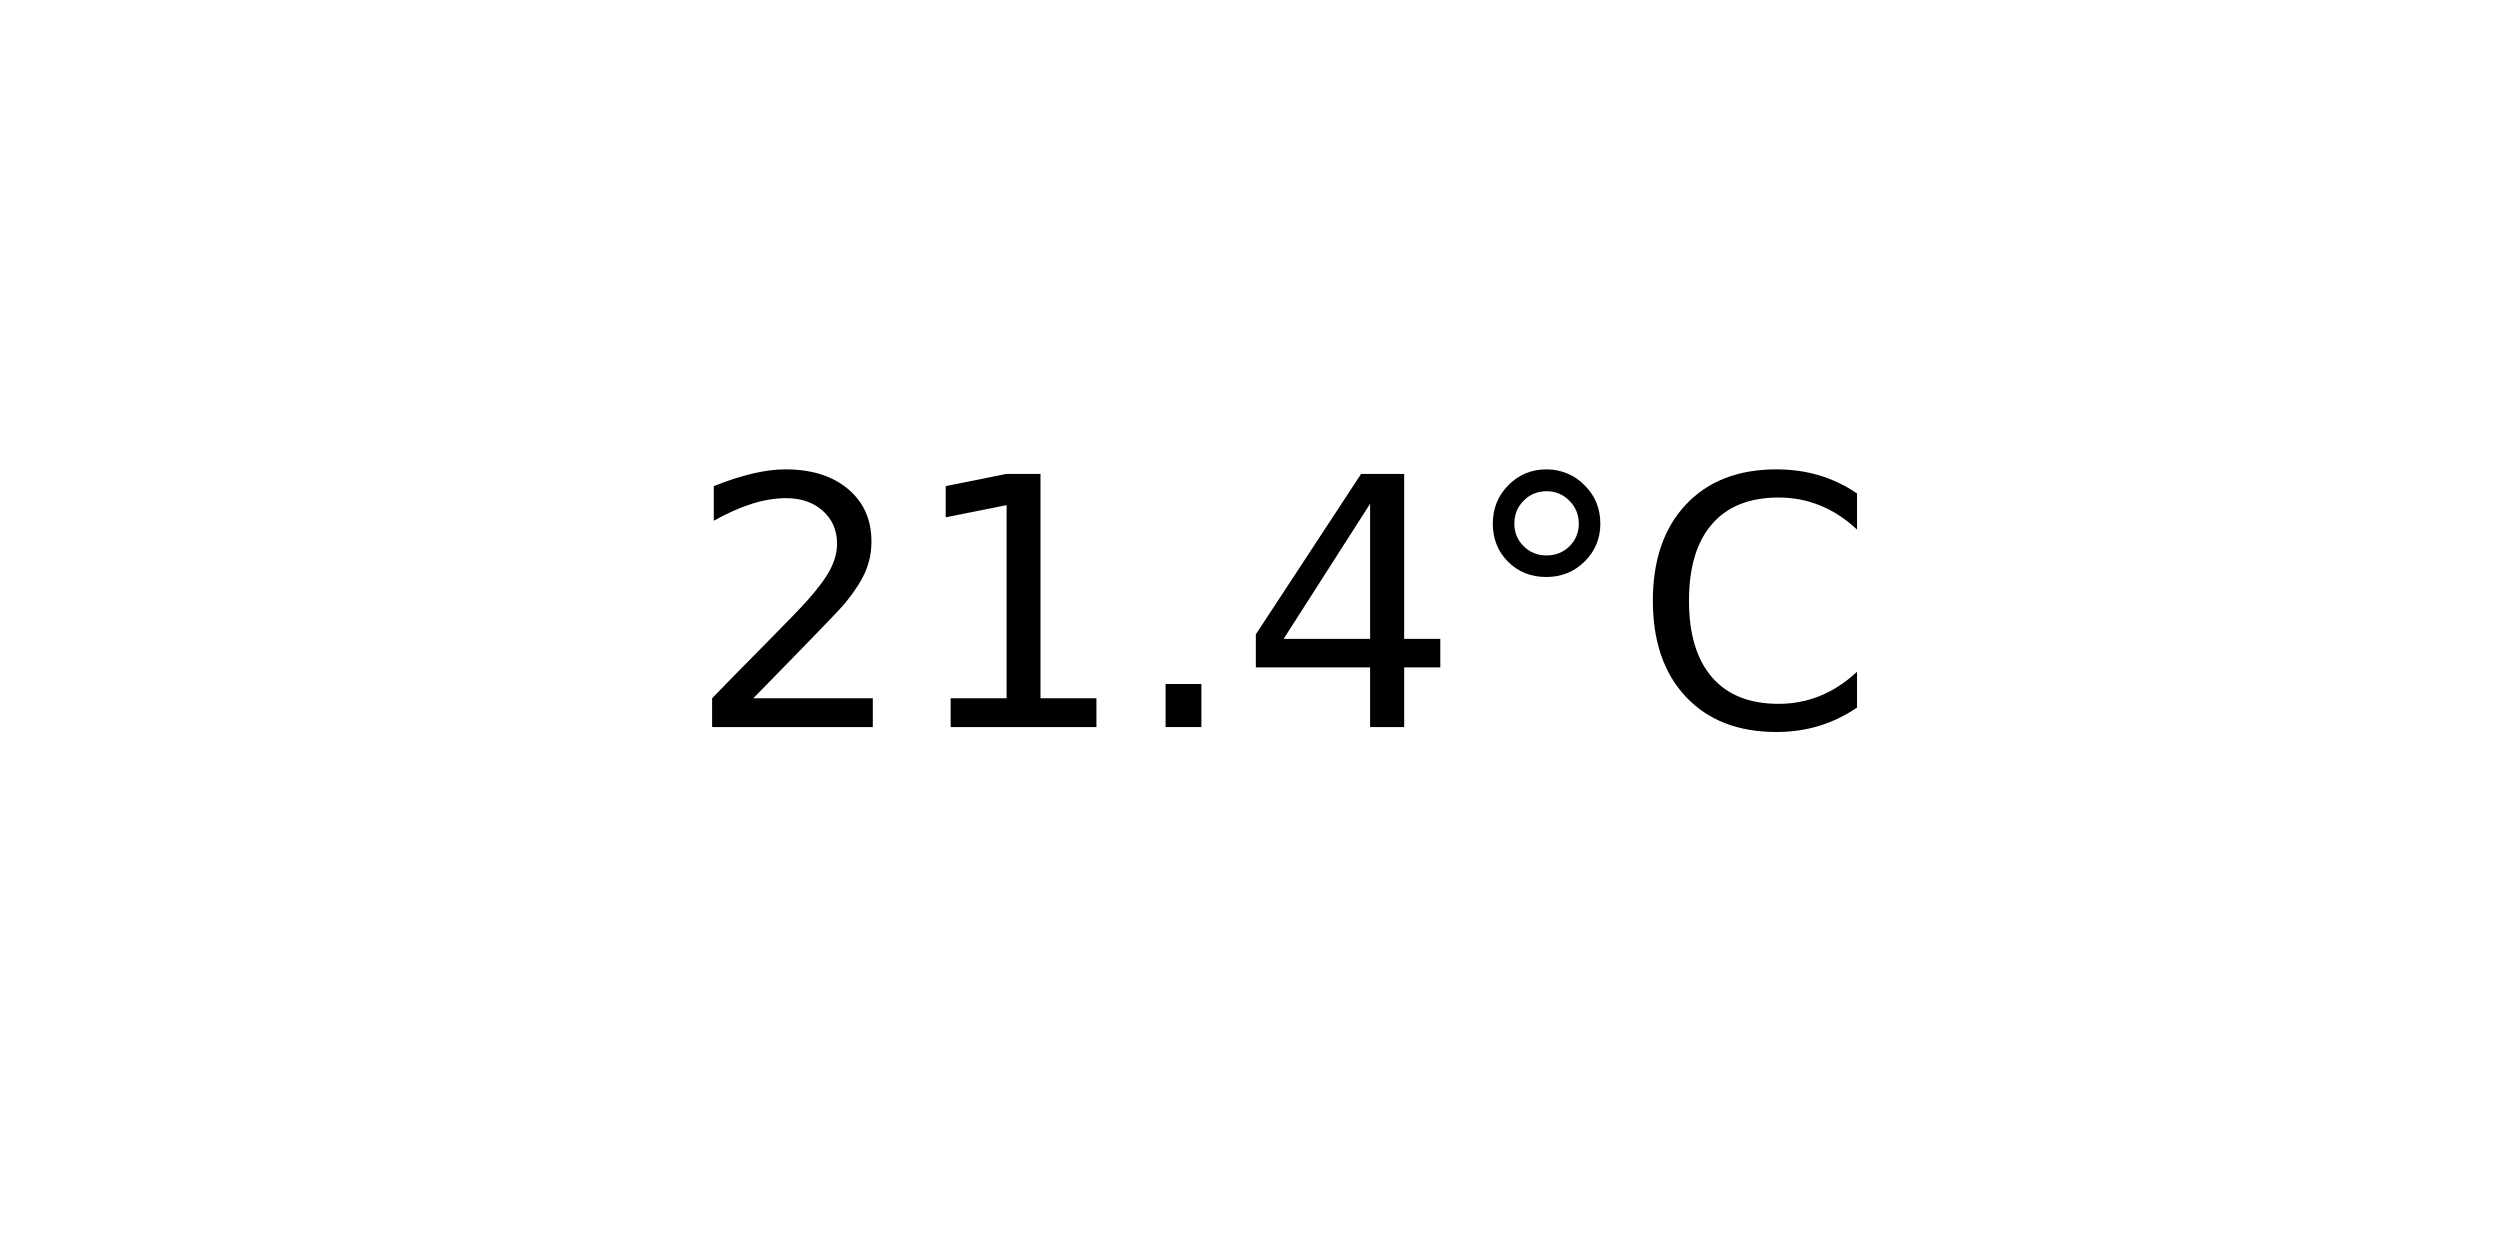
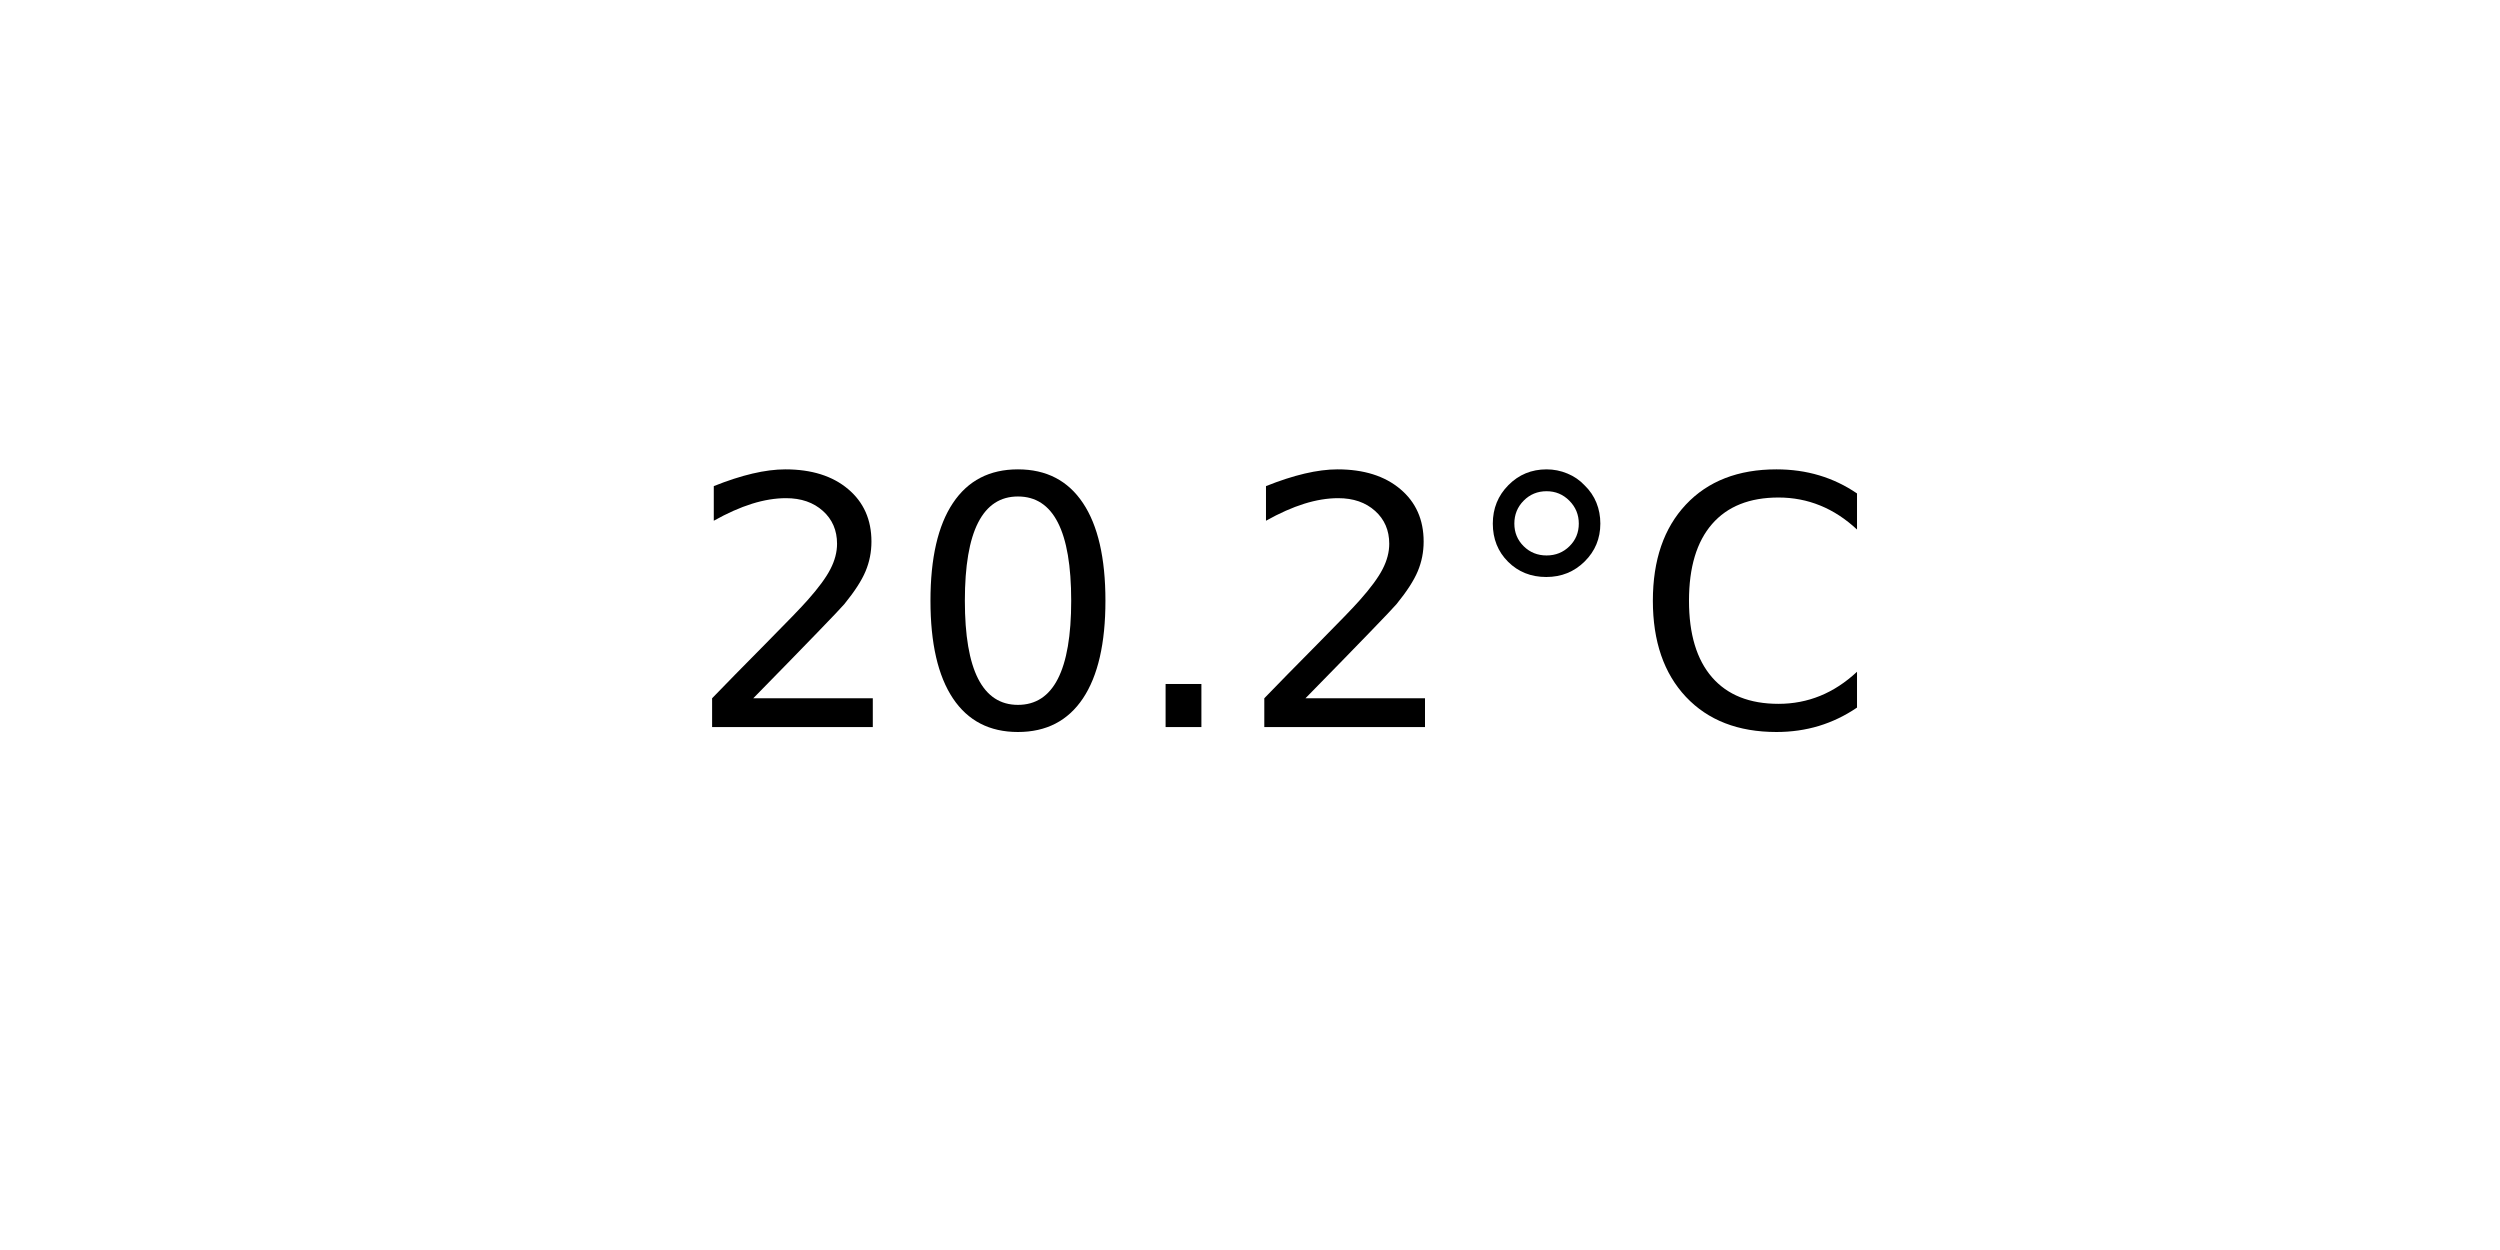
<svg xmlns="http://www.w3.org/2000/svg" xmlns:xlink="http://www.w3.org/1999/xlink" width="72pt" height="36pt" viewBox="0 0 72 36" version="1.1">
  <defs>
    <style type="text/css">*{stroke-linejoin: round; stroke-linecap: butt}</style>
  </defs>
  <g id="figure_1">
    <g id="axes_1">
      <g id="text_1">
        <g transform="translate(19.77578 20.93937) scale(0.1 -0.1)">
          <defs>
            <path id="DejaVuSans-32" d="M 1228 531  L 3431 531  L 3431 0  L 469 0  L 469 531  Q 828 903 1448 1529  Q 2069 2156 2228 2338  Q 2531 2678 2651 2914  Q 2772 3150 2772 3378  Q 2772 3750 2511 3984  Q 2250 4219 1831 4219  Q 1534 4219 1204 4116  Q 875 4013 500 3803  L 500 4441  Q 881 4594 1212 4672  Q 1544 4750 1819 4750  Q 2544 4750 2975 4387  Q 3406 4025 3406 3419  Q 3406 3131 3298 2873  Q 3191 2616 2906 2266  Q 2828 2175 2409 1742  Q 1991 1309 1228 531  z " transform="scale(0.015625)" />
-             <path id="DejaVuSans-31" d="M 794 531  L 1825 531  L 1825 4091  L 703 3866  L 703 4441  L 1819 4666  L 2450 4666  L 2450 531  L 3481 531  L 3481 0  L 794 0  L 794 531  z " transform="scale(0.015625)" />
+             <path id="DejaVuSans-30" d="M 2034 4250  Q 1547 4250 1301 3770  Q 1056 3291 1056 2328  Q 1056 1369 1301 889  Q 1547 409 2034 409  Q 2525 409 2770 889  Q 3016 1369 3016 2328  Q 3016 3291 2770 3770  Q 2525 4250 2034 4250  z M 2034 4750  Q 2819 4750 3233 4129  Q 3647 3509 3647 2328  Q 3647 1150 3233 529  Q 2819 -91 2034 -91  Q 1250 -91 836 529  Q 422 1150 422 2328  Q 422 3509 836 4129  Q 1250 4750 2034 4750  z " transform="scale(0.015625)" />
            <path id="DejaVuSans-2e" d="M 684 794  L 1344 794  L 1344 0  L 684 0  L 684 794  z " transform="scale(0.015625)" />
-             <path id="DejaVuSans-34" d="M 2419 4116  L 825 1625  L 2419 1625  L 2419 4116  z M 2253 4666  L 3047 4666  L 3047 1625  L 3713 1625  L 3713 1100  L 3047 1100  L 3047 0  L 2419 0  L 2419 1100  L 313 1100  L 313 1709  L 2253 4666  z " transform="scale(0.015625)" />
            <path id="DejaVuSans-b0" d="M 1600 4347  Q 1350 4347 1178 4173  Q 1006 4000 1006 3750  Q 1006 3503 1178 3333  Q 1350 3163 1600 3163  Q 1850 3163 2022 3333  Q 2194 3503 2194 3750  Q 2194 3997 2020 4172  Q 1847 4347 1600 4347  z M 1600 4750  Q 1800 4750 1984 4673  Q 2169 4597 2303 4453  Q 2447 4313 2519 4134  Q 2591 3956 2591 3750  Q 2591 3338 2302 3052  Q 2013 2766 1594 2766  Q 1172 2766 890 3047  Q 609 3328 609 3750  Q 609 4169 896 4459  Q 1184 4750 1600 4750  z " transform="scale(0.015625)" />
            <path id="DejaVuSans-43" d="M 4122 4306  L 4122 3641  Q 3803 3938 3442 4084  Q 3081 4231 2675 4231  Q 1875 4231 1450 3742  Q 1025 3253 1025 2328  Q 1025 1406 1450 917  Q 1875 428 2675 428  Q 3081 428 3442 575  Q 3803 722 4122 1019  L 4122 359  Q 3791 134 3420 21  Q 3050 -91 2638 -91  Q 1578 -91 968 557  Q 359 1206 359 2328  Q 359 3453 968 4101  Q 1578 4750 2638 4750  Q 3056 4750 3426 4639  Q 3797 4528 4122 4306  z " transform="scale(0.015625)" />
          </defs>
          <use xlink:href="#DejaVuSans-32" />
-           <use xlink:href="#DejaVuSans-31" x="63.623" />
+           <use xlink:href="#DejaVuSans-30" x="63.623" />
          <use xlink:href="#DejaVuSans-2e" x="127.246" />
-           <use xlink:href="#DejaVuSans-34" x="159.033" />
+           <use xlink:href="#DejaVuSans-32" x="159.033" />
          <use xlink:href="#DejaVuSans-b0" x="222.656" />
          <use xlink:href="#DejaVuSans-43" x="272.656" />
        </g>
      </g>
    </g>
  </g>
</svg>
